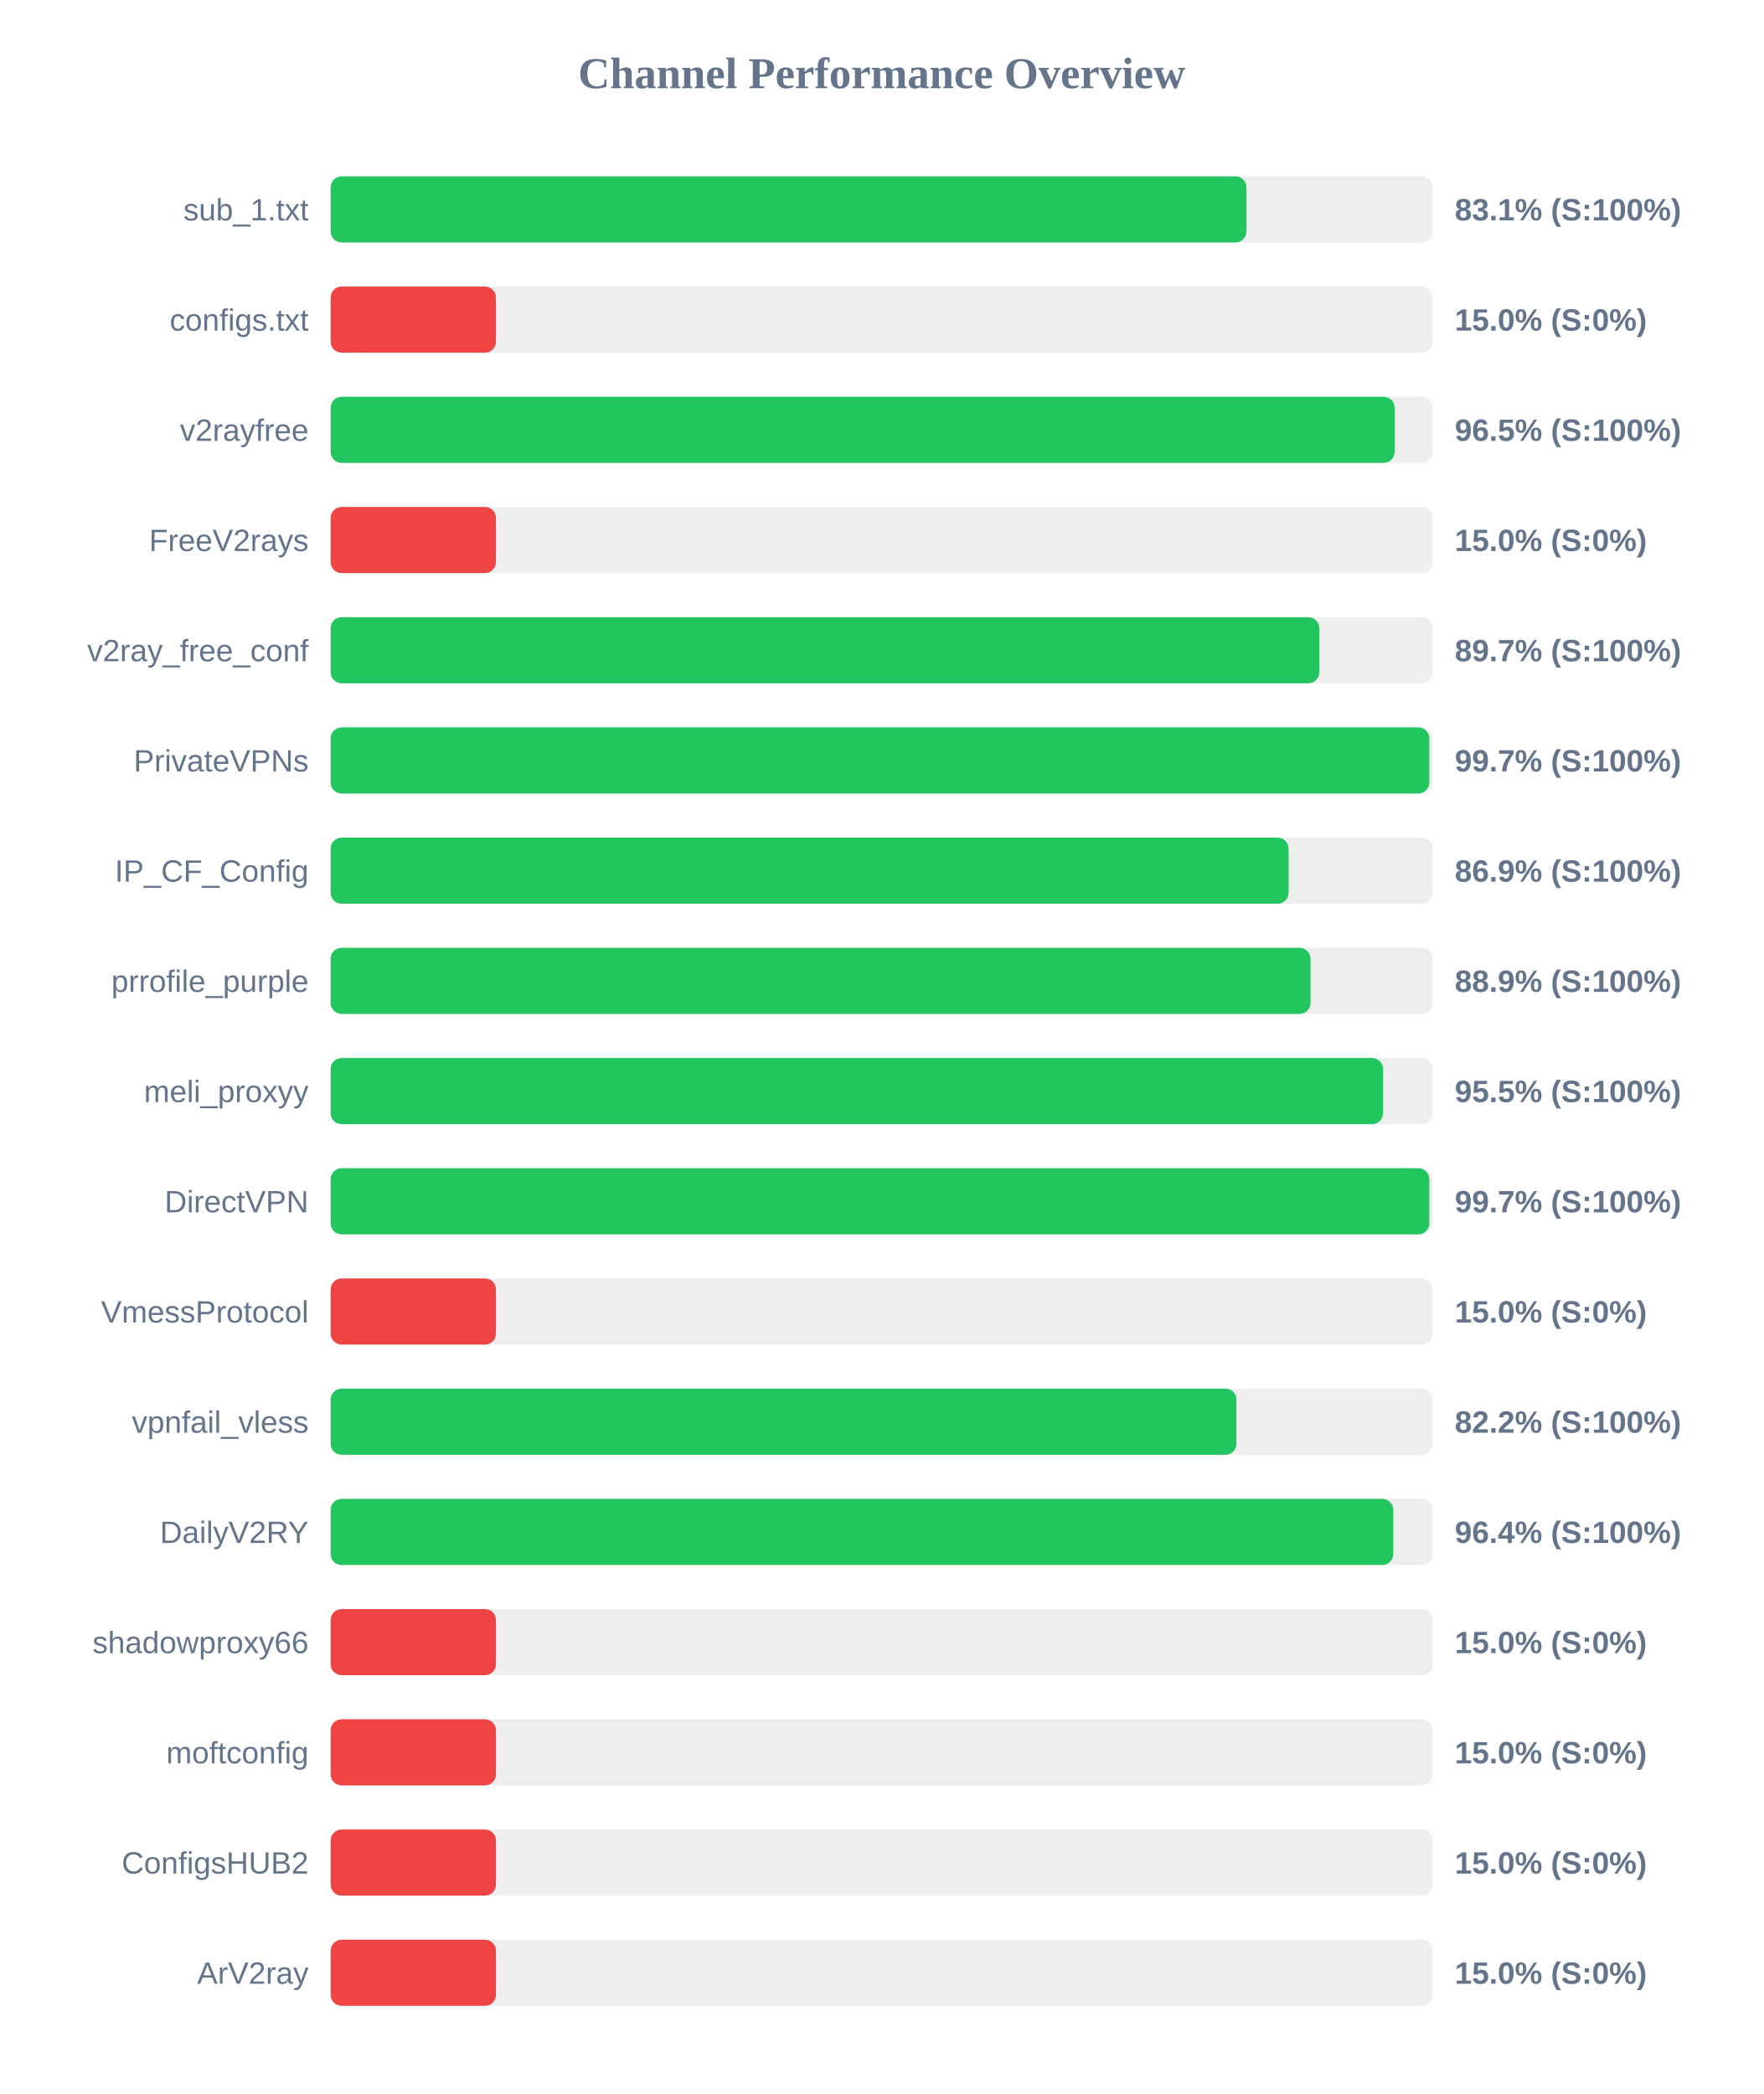
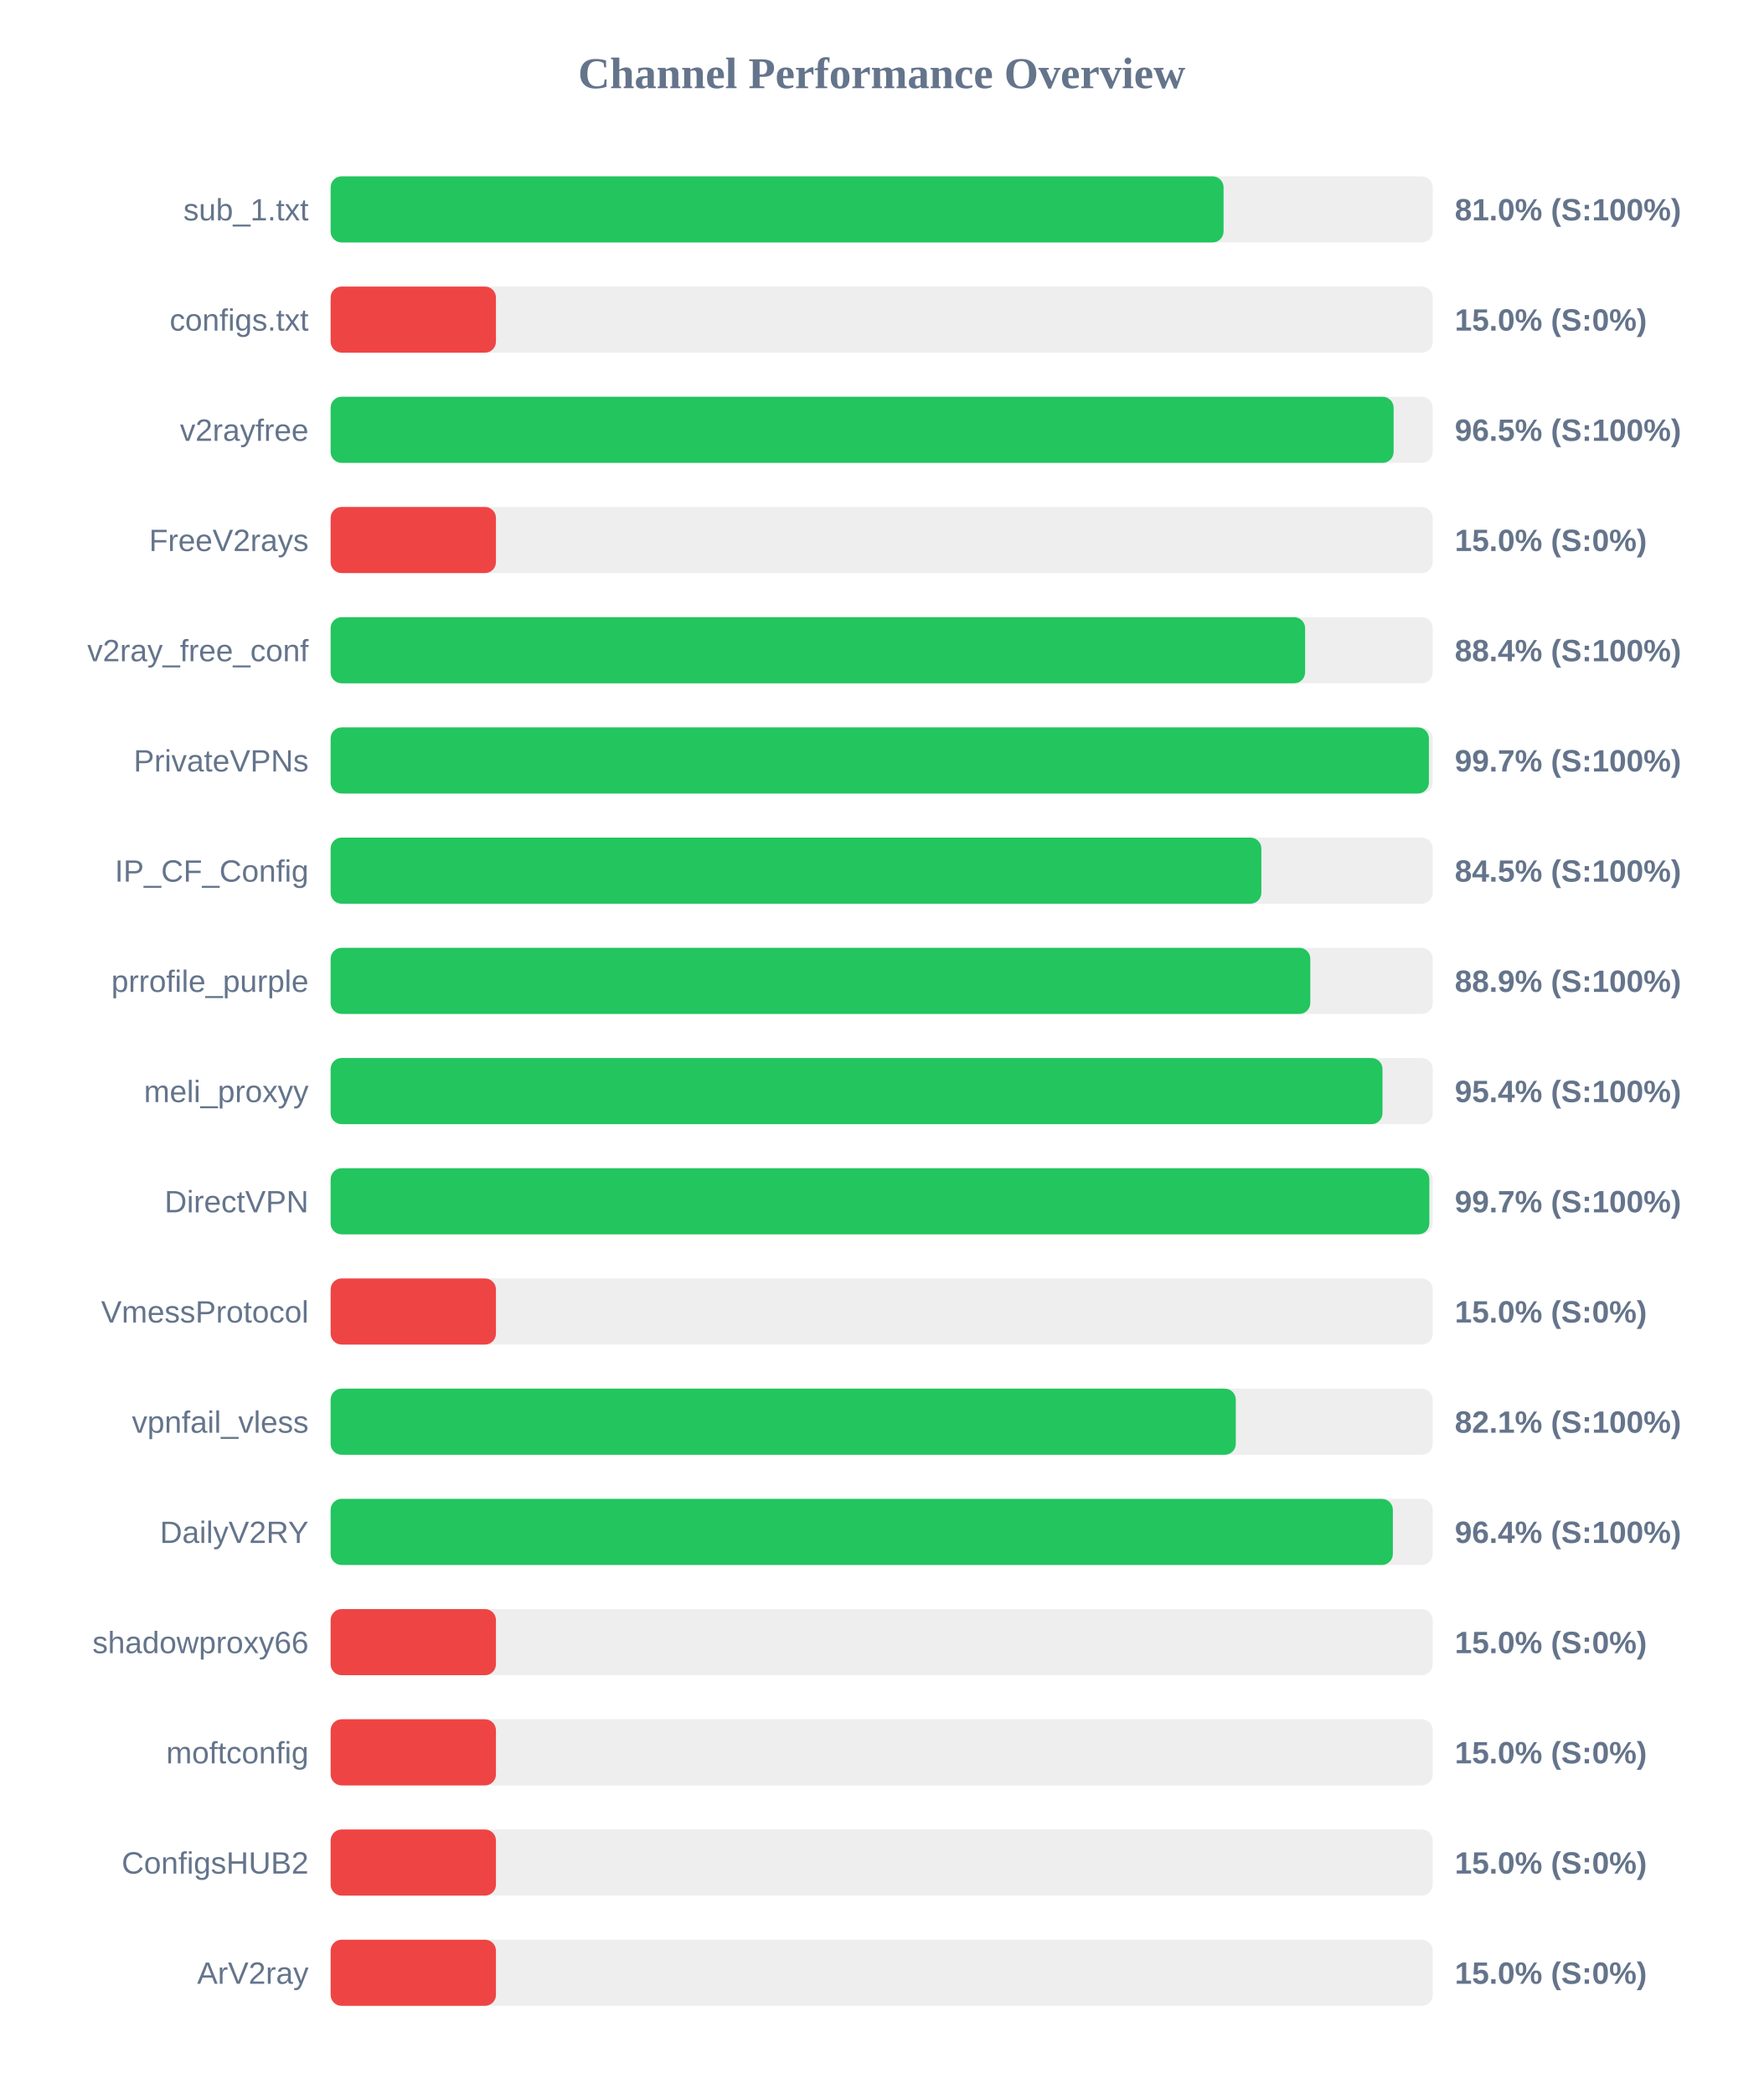
<svg xmlns="http://www.w3.org/2000/svg" width="800" height="950" version="1.1">
  <style>
        .row { font: 14px Arial; fill: #64748b; }
        .score { font: bold 14px Arial; fill: #64748b; }
    </style>
  <text x="400" y="40" text-anchor="middle" font-size="20px" font-weight="bold" fill="#64748b">Channel Performance Overview</text>
  <rect x="150" y="80" width="500" height="30" fill="#eee" rx="5" />
-   <rect x="150" y="80" width="415.5" height="30" fill="#22c55e" rx="5" />
+   <rect x="150" y="80" width="405.1" height="30" fill="#22c55e" rx="5" />
  <text x="140" y="100" text-anchor="end" class="row">sub_1.txt</text>
-   <text x="660" y="100" text-anchor="start" class="score">83.1% (S:100%)</text>
+   <text x="660" y="100" text-anchor="start" class="score">81.0% (S:100%)</text>
  <rect x="150" y="130" width="500" height="30" fill="#eee" rx="5" />
  <rect x="150" y="130" width="75.0" height="30" fill="#ef4444" rx="5" />
  <text x="140" y="150" text-anchor="end" class="row">configs.txt</text>
  <text x="660" y="150" text-anchor="start" class="score">15.0% (S:0%)</text>
  <rect x="150" y="180" width="500" height="30" fill="#eee" rx="5" />
-   <rect x="150" y="180" width="482.7" height="30" fill="#22c55e" rx="5" />
+   <rect x="150" y="180" width="482.25" height="30" fill="#22c55e" rx="5" />
  <text x="140" y="200" text-anchor="end" class="row">v2rayfree</text>
  <text x="660" y="200" text-anchor="start" class="score">96.5% (S:100%)</text>
  <rect x="150" y="230" width="500" height="30" fill="#eee" rx="5" />
  <rect x="150" y="230" width="75.0" height="30" fill="#ef4444" rx="5" />
  <text x="140" y="250" text-anchor="end" class="row">FreeV2rays</text>
  <text x="660" y="250" text-anchor="start" class="score">15.0% (S:0%)</text>
  <rect x="150" y="280" width="500" height="30" fill="#eee" rx="5" />
-   <rect x="150" y="280" width="448.5" height="30" fill="#22c55e" rx="5" />
+   <rect x="150" y="280" width="442.1" height="30" fill="#22c55e" rx="5" />
  <text x="140" y="300" text-anchor="end" class="row">v2ray_free_conf</text>
-   <text x="660" y="300" text-anchor="start" class="score">89.7% (S:100%)</text>
+   <text x="660" y="300" text-anchor="start" class="score">88.4% (S:100%)</text>
  <rect x="150" y="330" width="500" height="30" fill="#eee" rx="5" />
-   <rect x="150" y="330" width="498.45" height="30" fill="#22c55e" rx="5" />
+   <rect x="150" y="330" width="498.25" height="30" fill="#22c55e" rx="5" />
  <text x="140" y="350" text-anchor="end" class="row">PrivateVPNs</text>
  <text x="660" y="350" text-anchor="start" class="score">99.7% (S:100%)</text>
  <rect x="150" y="380" width="500" height="30" fill="#eee" rx="5" />
-   <rect x="150" y="380" width="434.6" height="30" fill="#22c55e" rx="5" />
+   <rect x="150" y="380" width="422.25" height="30" fill="#22c55e" rx="5" />
  <text x="140" y="400" text-anchor="end" class="row">IP_CF_Config</text>
-   <text x="660" y="400" text-anchor="start" class="score">86.9% (S:100%)</text>
+   <text x="660" y="400" text-anchor="start" class="score">84.5% (S:100%)</text>
  <rect x="150" y="430" width="500" height="30" fill="#eee" rx="5" />
-   <rect x="150" y="430" width="444.55" height="30" fill="#22c55e" rx="5" />
+   <rect x="150" y="430" width="444.45" height="30" fill="#22c55e" rx="5" />
  <text x="140" y="450" text-anchor="end" class="row">prrofile_purple</text>
  <text x="660" y="450" text-anchor="start" class="score">88.9% (S:100%)</text>
  <rect x="150" y="480" width="500" height="30" fill="#eee" rx="5" />
-   <rect x="150" y="480" width="477.45" height="30" fill="#22c55e" rx="5" />
+   <rect x="150" y="480" width="477.2" height="30" fill="#22c55e" rx="5" />
  <text x="140" y="500" text-anchor="end" class="row">meli_proxyy</text>
-   <text x="660" y="500" text-anchor="start" class="score">95.5% (S:100%)</text>
+   <text x="660" y="500" text-anchor="start" class="score">95.4% (S:100%)</text>
  <rect x="150" y="530" width="500" height="30" fill="#eee" rx="5" />
  <rect x="150" y="530" width="498.45" height="30" fill="#22c55e" rx="5" />
  <text x="140" y="550" text-anchor="end" class="row">DirectVPN</text>
  <text x="660" y="550" text-anchor="start" class="score">99.7% (S:100%)</text>
  <rect x="150" y="580" width="500" height="30" fill="#eee" rx="5" />
  <rect x="150" y="580" width="75.0" height="30" fill="#ef4444" rx="5" />
  <text x="140" y="600" text-anchor="end" class="row">VmessProtocol</text>
  <text x="660" y="600" text-anchor="start" class="score">15.0% (S:0%)</text>
  <rect x="150" y="630" width="500" height="30" fill="#eee" rx="5" />
-   <rect x="150" y="630" width="410.95" height="30" fill="#22c55e" rx="5" />
+   <rect x="150" y="630" width="410.65" height="30" fill="#22c55e" rx="5" />
  <text x="140" y="650" text-anchor="end" class="row">vpnfail_vless</text>
-   <text x="660" y="650" text-anchor="start" class="score">82.2% (S:100%)</text>
+   <text x="660" y="650" text-anchor="start" class="score">82.1% (S:100%)</text>
  <rect x="150" y="680" width="500" height="30" fill="#eee" rx="5" />
-   <rect x="150" y="680" width="482.1" height="30" fill="#22c55e" rx="5" />
+   <rect x="150" y="680" width="481.9" height="30" fill="#22c55e" rx="5" />
  <text x="140" y="700" text-anchor="end" class="row">DailyV2RY</text>
  <text x="660" y="700" text-anchor="start" class="score">96.4% (S:100%)</text>
  <rect x="150" y="730" width="500" height="30" fill="#eee" rx="5" />
  <rect x="150" y="730" width="75.0" height="30" fill="#ef4444" rx="5" />
  <text x="140" y="750" text-anchor="end" class="row">shadowproxy66</text>
  <text x="660" y="750" text-anchor="start" class="score">15.0% (S:0%)</text>
  <rect x="150" y="780" width="500" height="30" fill="#eee" rx="5" />
  <rect x="150" y="780" width="75.0" height="30" fill="#ef4444" rx="5" />
  <text x="140" y="800" text-anchor="end" class="row">moftconfig</text>
  <text x="660" y="800" text-anchor="start" class="score">15.0% (S:0%)</text>
  <rect x="150" y="830" width="500" height="30" fill="#eee" rx="5" />
  <rect x="150" y="830" width="75.0" height="30" fill="#ef4444" rx="5" />
  <text x="140" y="850" text-anchor="end" class="row">ConfigsHUB2</text>
  <text x="660" y="850" text-anchor="start" class="score">15.0% (S:0%)</text>
  <rect x="150" y="880" width="500" height="30" fill="#eee" rx="5" />
  <rect x="150" y="880" width="75.0" height="30" fill="#ef4444" rx="5" />
  <text x="140" y="900" text-anchor="end" class="row">ArV2ray</text>
  <text x="660" y="900" text-anchor="start" class="score">15.0% (S:0%)</text>
</svg>
